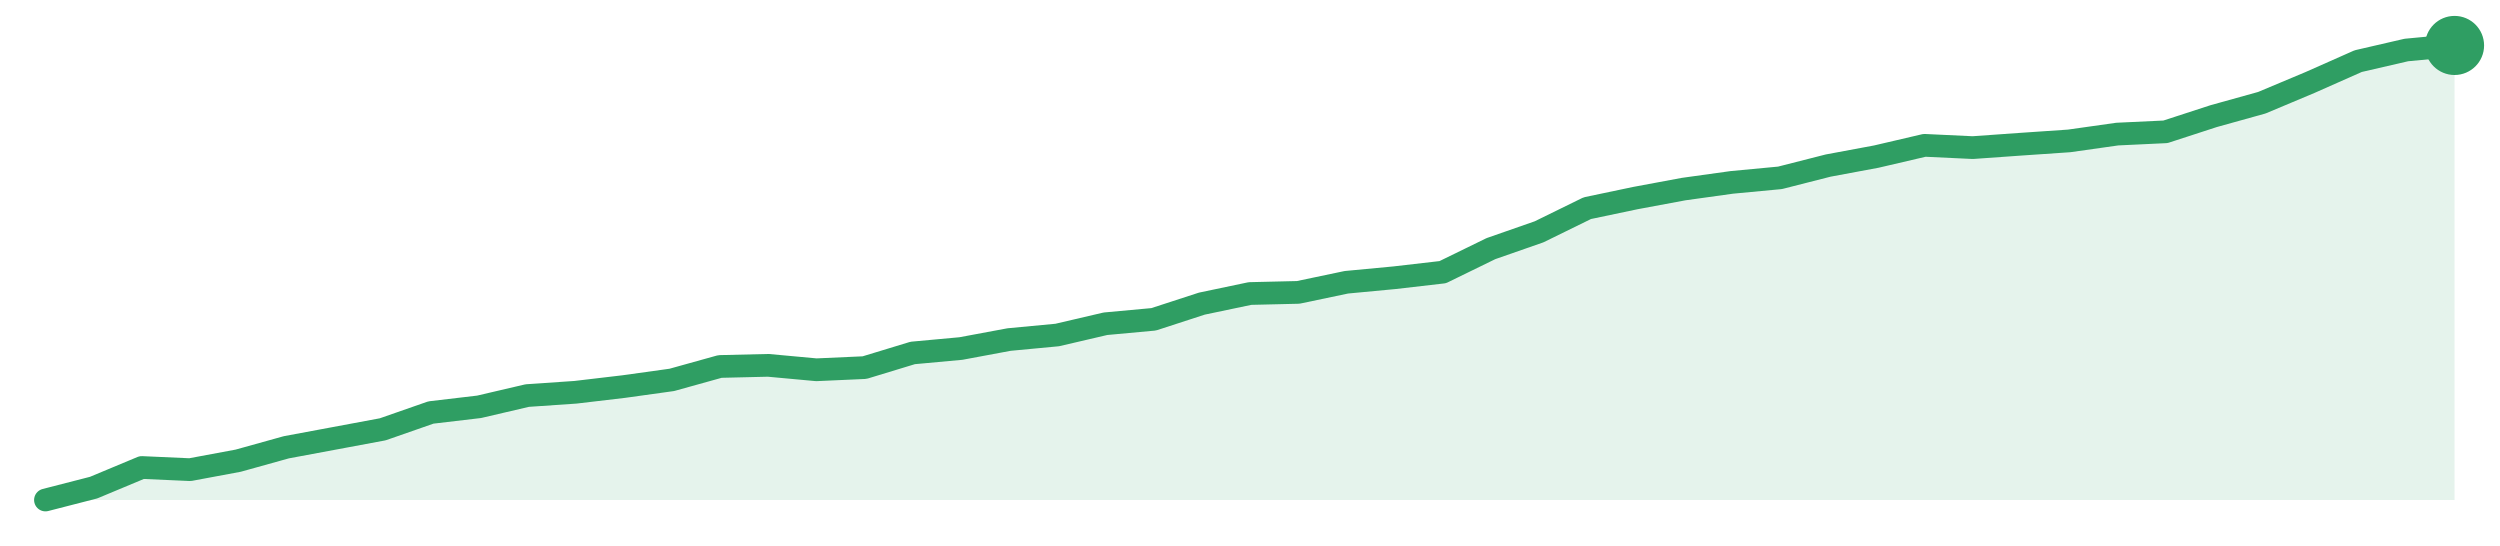
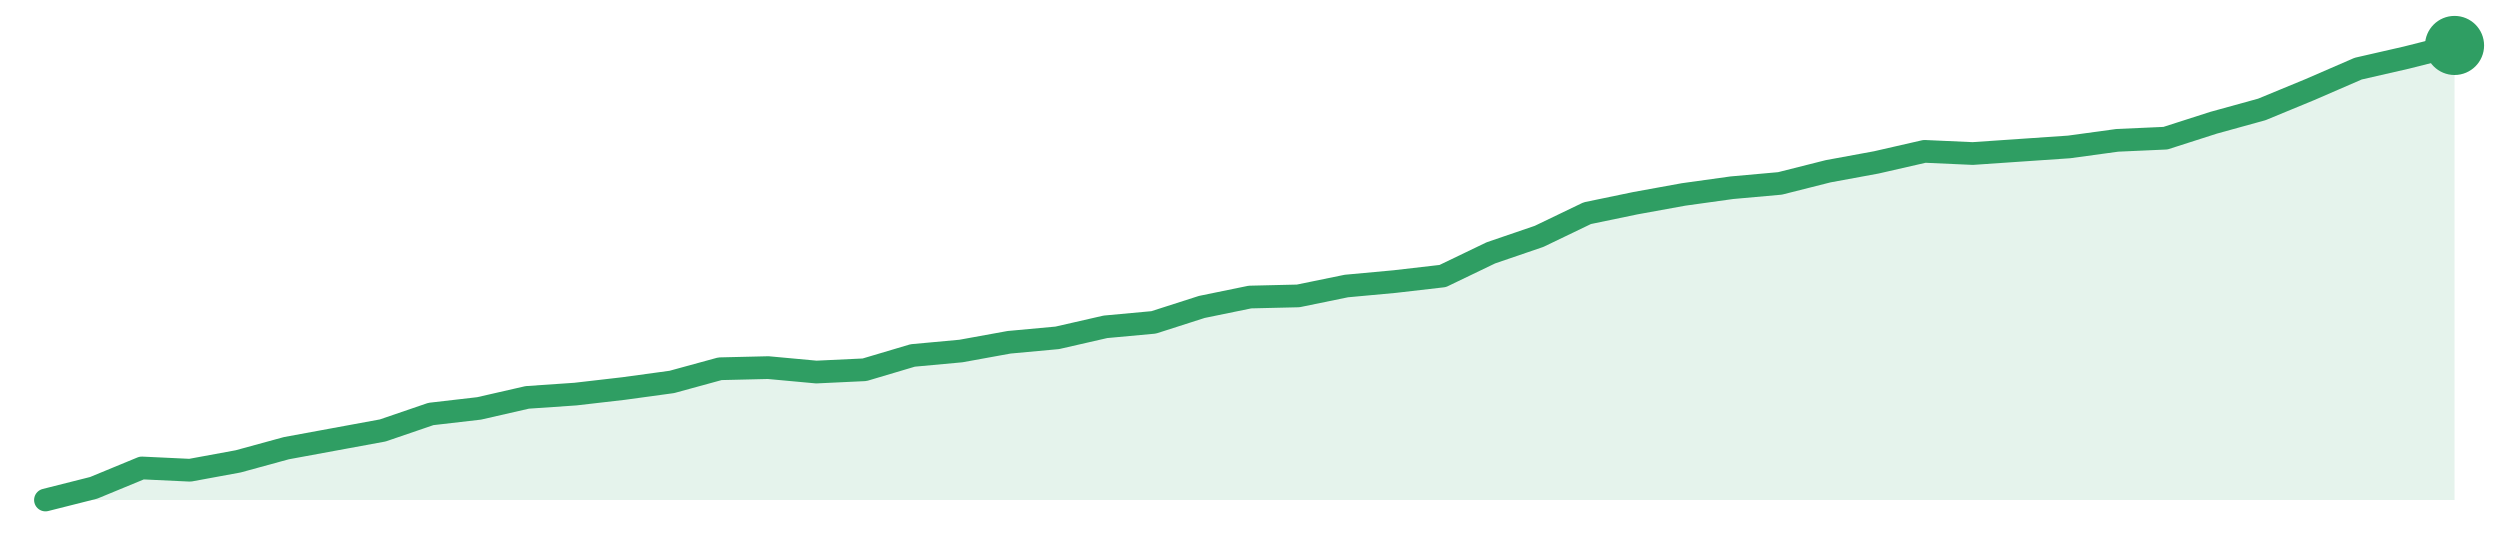
<svg xmlns="http://www.w3.org/2000/svg" width="220" height="48" viewBox="0 0 220 48" role="img" aria-label="trend">
-   <path d="M4.0,44.0 L4.0,44.0 L8.24,42.91 L12.48,41.14 L16.72,41.33 L20.96,40.54 L25.2,39.36 L29.44,38.57 L33.68,37.78 L37.92,36.3 L42.16,35.8 L46.4,34.81 L50.64,34.52 L54.88,34.02 L59.12,33.43 L63.36,32.25 L67.6,32.15 L71.84,32.54 L76.08,32.35 L80.32,31.06 L84.56,30.67 L88.8,29.88 L93.04,29.48 L97.28,28.49 L101.52,28.1 L105.76,26.72 L110.0,25.83 L114.24,25.73 L118.48,24.84 L122.72,24.44 L126.96,23.95 L131.2,21.88 L135.44,20.4 L139.68,18.32 L143.92,17.43 L148.16,16.64 L152.4,16.05 L156.64,15.65 L160.88,14.57 L165.12,13.78 L169.36,12.79 L173.6,12.99 L177.84,12.69 L182.08,12.4 L186.32,11.8 L190.56,11.6 L194.8,10.22 L199.04,9.04 L203.28,7.26 L207.52,5.38 L211.76,4.4 L216.0,4.0 L216.0,44.0 Z" fill="#2f9e631f" />
-   <path d="M4.0,44.0 L8.24,42.91 L12.48,41.14 L16.72,41.33 L20.96,40.54 L25.2,39.36 L29.44,38.57 L33.68,37.78 L37.92,36.3 L42.16,35.8 L46.4,34.81 L50.64,34.52 L54.88,34.02 L59.12,33.43 L63.36,32.25 L67.6,32.15 L71.84,32.54 L76.08,32.35 L80.32,31.06 L84.56,30.67 L88.8,29.88 L93.04,29.48 L97.28,28.49 L101.52,28.1 L105.76,26.72 L110.0,25.83 L114.24,25.73 L118.48,24.84 L122.72,24.44 L126.96,23.95 L131.2,21.88 L135.44,20.4 L139.68,18.32 L143.92,17.43 L148.16,16.64 L152.4,16.05 L156.64,15.65 L160.88,14.57 L165.12,13.78 L169.36,12.79 L173.6,12.99 L177.84,12.69 L182.08,12.4 L186.32,11.8 L190.56,11.6 L194.8,10.22 L199.04,9.04 L203.28,7.26 L207.52,5.38 L211.76,4.4 L216.0,4.0" fill="none" stroke="#2f9e63" stroke-width="2" stroke-linejoin="round" stroke-linecap="round" />
+   <path d="M4.0,44.0 L4.0,44.0 L8.24,42.93 L12.48,41.18 L16.72,41.38 L20.96,40.6 L25.2,39.44 L29.44,38.66 L33.68,37.88 L37.92,36.43 L42.16,35.94 L46.4,34.97 L50.64,34.68 L54.88,34.19 L59.12,33.61 L63.36,32.45 L67.6,32.35 L71.84,32.74 L76.08,32.54 L80.32,31.28 L84.56,30.89 L88.8,30.12 L93.04,29.73 L97.28,28.76 L101.52,28.37 L105.76,27.01 L110.0,26.14 L114.24,26.04 L118.48,25.17 L122.72,24.78 L126.96,24.29 L131.2,22.25 L135.44,20.8 L139.68,18.76 L143.92,17.88 L148.16,17.11 L152.4,16.52 L156.64,16.14 L160.88,15.07 L165.12,14.29 L169.36,13.32 L173.6,13.51 L177.84,13.22 L182.08,12.93 L186.32,12.35 L190.56,12.16 L194.8,10.8 L199.04,9.63 L203.28,7.88 L207.52,6.04 L211.76,5.07 L216.0,4.0 L216.0,44.0 Z" fill="#2f9e631f" />
+   <path d="M4.0,44.0 L8.24,42.93 L12.48,41.18 L16.72,41.38 L20.96,40.6 L25.2,39.44 L29.44,38.66 L33.68,37.88 L37.92,36.43 L42.16,35.94 L46.4,34.97 L50.64,34.68 L54.88,34.19 L59.12,33.61 L63.36,32.45 L67.6,32.35 L71.84,32.74 L76.08,32.54 L80.32,31.28 L84.56,30.89 L88.8,30.12 L93.04,29.73 L97.28,28.76 L101.52,28.37 L105.76,27.01 L110.0,26.14 L114.24,26.04 L118.48,25.17 L122.72,24.78 L126.96,24.29 L131.2,22.25 L135.44,20.8 L139.68,18.76 L143.92,17.88 L148.16,17.11 L152.4,16.52 L156.64,16.14 L160.88,15.07 L165.12,14.29 L169.36,13.32 L173.6,13.51 L177.84,13.22 L182.08,12.93 L186.32,12.35 L190.56,12.16 L194.8,10.8 L199.04,9.63 L203.28,7.88 L207.52,6.04 L211.76,5.07 L216.0,4.0" fill="none" stroke="#2f9e63" stroke-width="2" stroke-linejoin="round" stroke-linecap="round" />
  <circle cx="216.0" cy="4.0" r="2.6" fill="#2f9e63" />
</svg>
